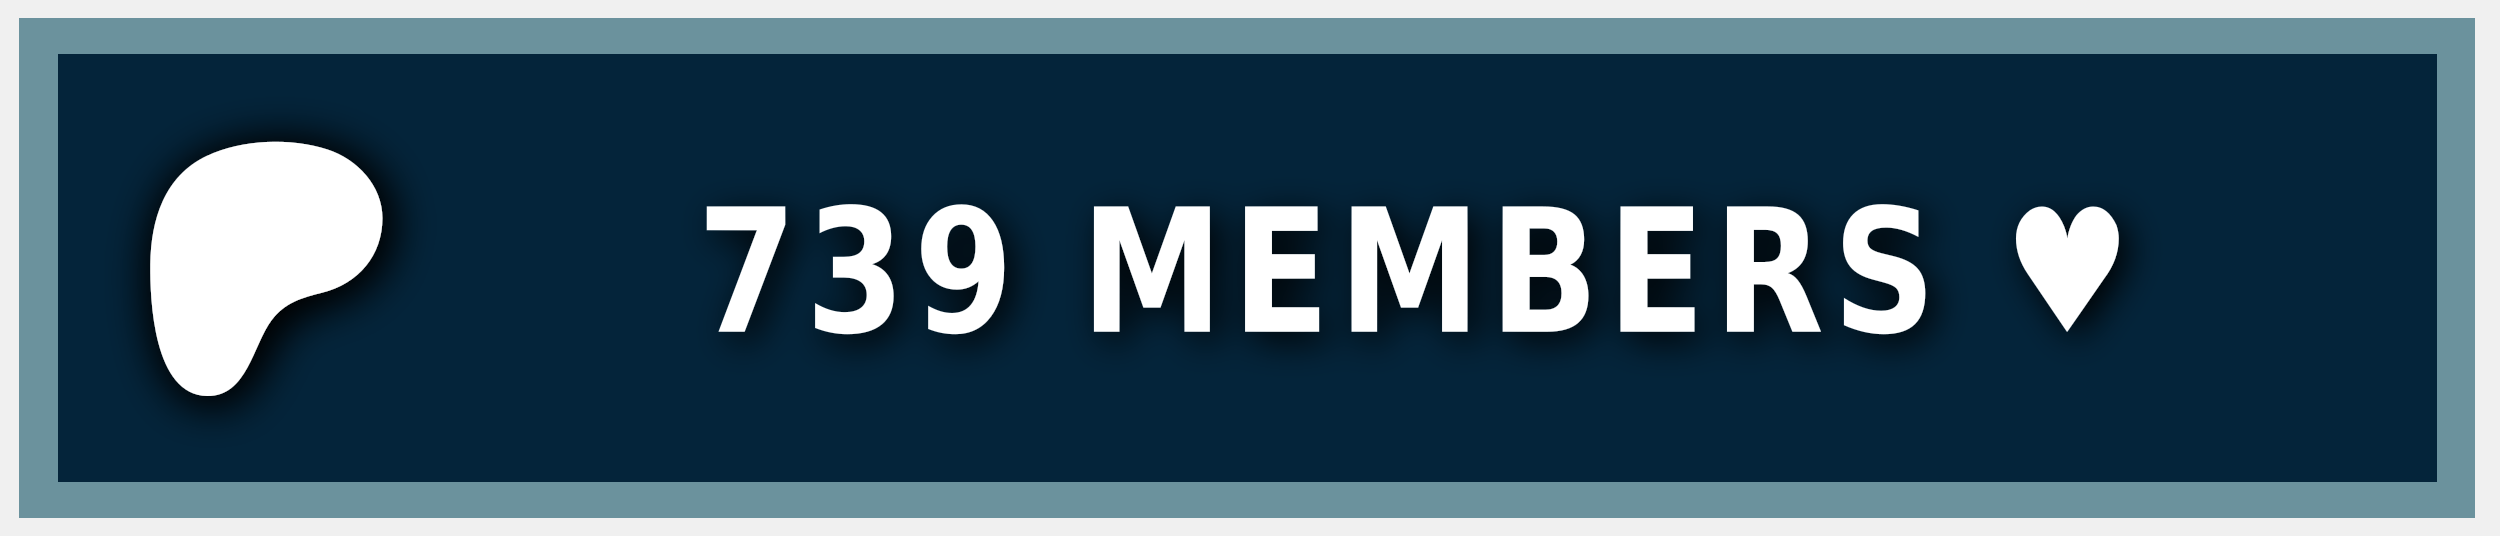
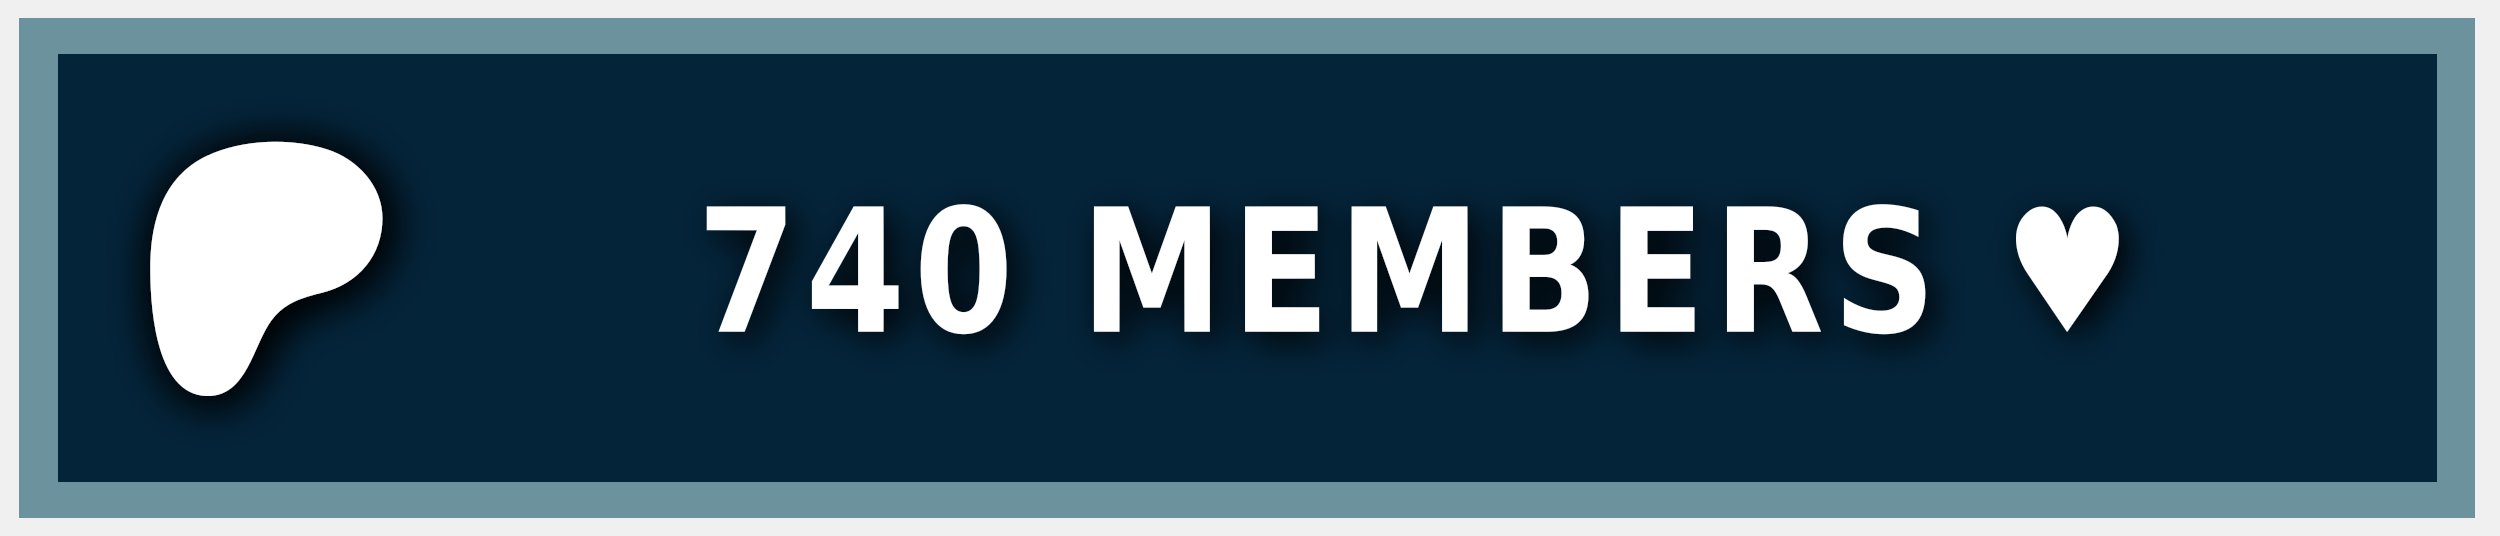
<svg xmlns="http://www.w3.org/2000/svg" width="140" height="30" role="img" aria-label="PATREON">
  <style> g:not(.noshadow) { filter: drop-shadow(0.5px 0.5px 1.0px black); } </style>
  <g class="noshadow" shape-rendering="crispEdges" style="" transform="matrix(1.074564, 0, 0, 1, 0, 0)">
    <rect x="1" y="1" width="128" height="28" style="fill: #052d49;" />
    <rect x="1" y="1" width="128" height="28" style="fill: rgba(0, 0, 0, 0.2);" />
    <rect x="2" y="2" width="126" height="26" style="fill: none; stroke-width:2px; stroke: rgba(211, 255, 255, 0.5);" />
  </g>
  <g transform="matrix(0.013183, 0, 0, 0.013183, 14, 14.6)">
    <path class="st0" d="M 562.543 -180.833 C 562.353 -318.733 454.953 -431.753 328.943 -472.533 C 172.463 -523.173 -33.917 -515.833 -183.337 -445.333 C -364.437 -359.873 -421.327 -172.673 -423.447 14.027 C -425.187 167.527 -409.867 571.817 -181.827 574.697 C -12.387 576.847 12.843 358.517 91.243 253.367 C 147.023 178.557 218.843 157.427 307.253 135.547 C 459.203 97.937 562.763 -21.983 562.543 -180.833 Z" style="fill: rgb(255, 255, 255); filter: drop-shadow(20px 20px 100px black);" />
  </g>
  <g fill="#fff" text-anchor="middle" font-family="Verdana,Geneva,DejaVu Sans,sans-serif" text-rendering="geometricPrecision" font-size="100" transform="matrix(1, 0, 0, 1, 13, 0)">
-     <text style="font-size: 80px; font-weight: 700; white-space: pre;" transform="matrix(0.1, 0, 0, 0.120296, 0, -3.678133)" x="662" y="185" letter-spacing="5">739 MEMBERS ♥</text>
+     <text style="font-size: 80px; font-weight: 700; white-space: pre;" transform="matrix(0.1, 0, 0, 0.120296, 0, -3.678133)" x="662" y="185" letter-spacing="5">740 MEMBERS ♥</text>
  </g>
</svg>
